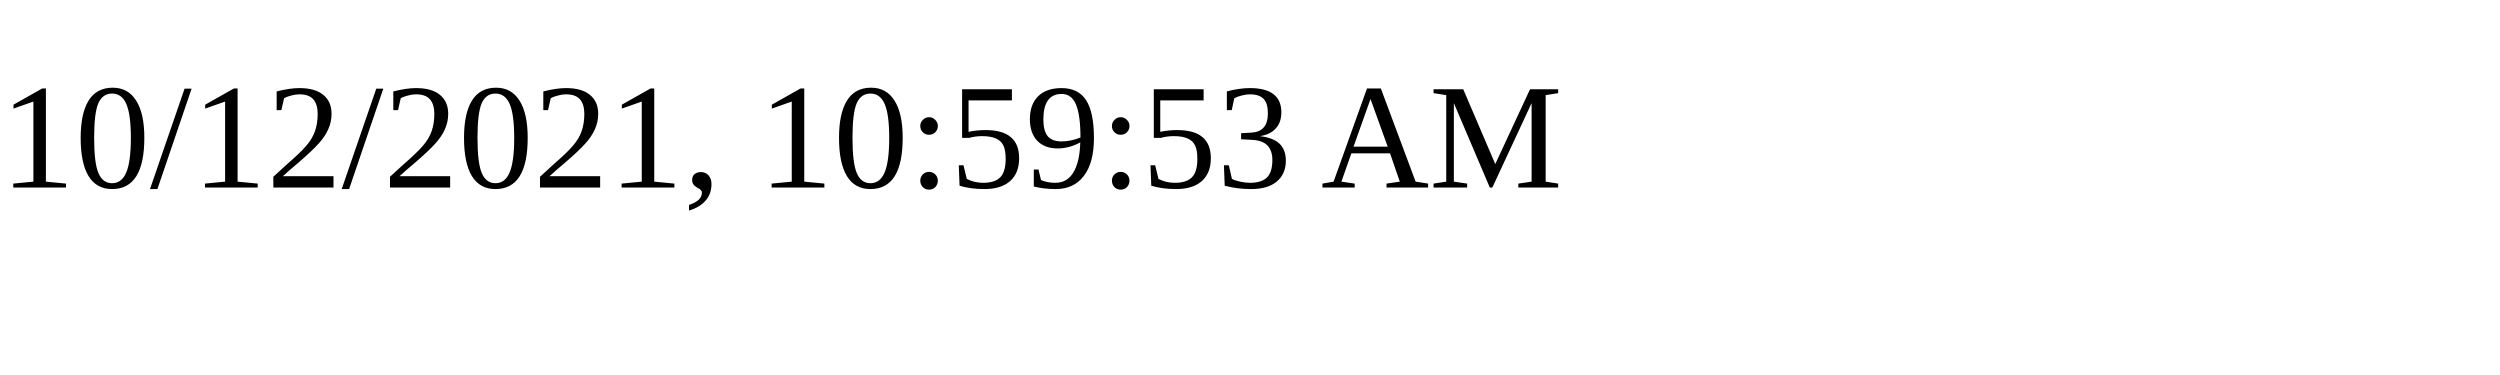
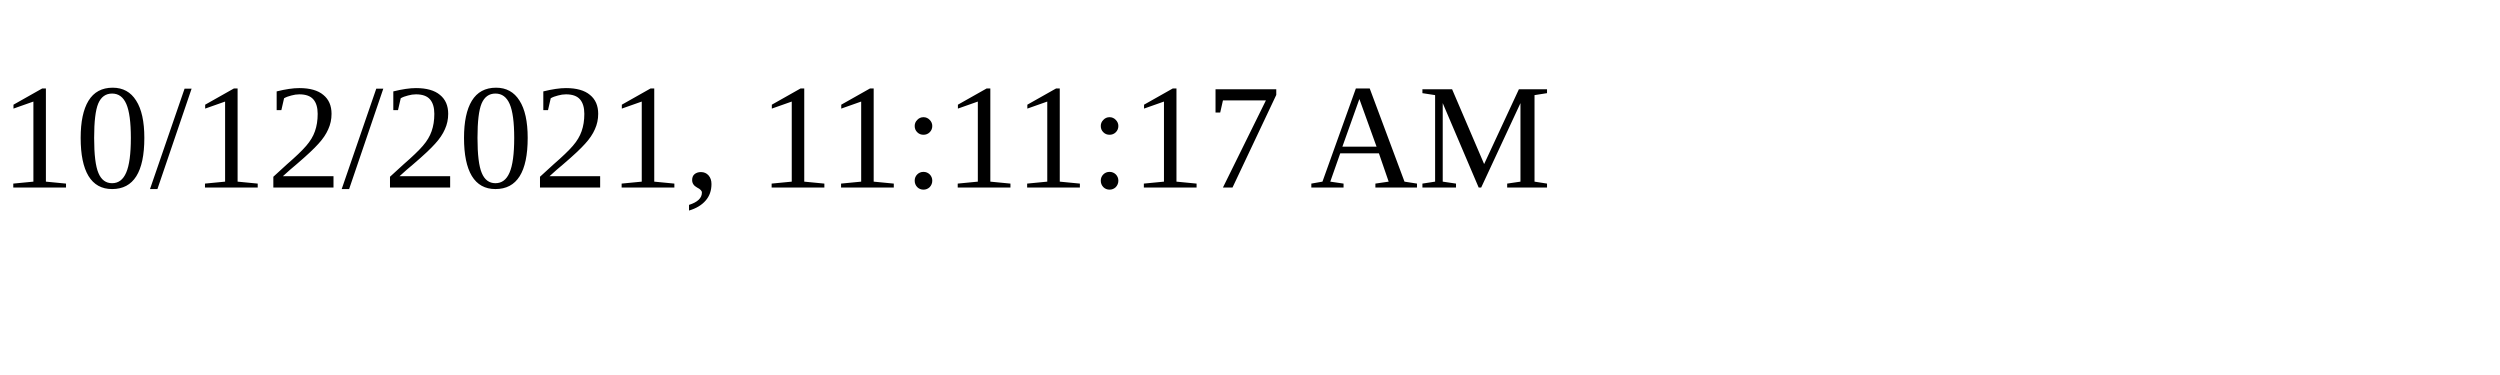
<svg xmlns="http://www.w3.org/2000/svg" height="30" width="200">
-   <text x="0" y="15">10/12/2021, 10:59:53 AM</text>
+   <text x="0" y="15">10/12/2021, 11:11:17 AM</text>
</svg>
